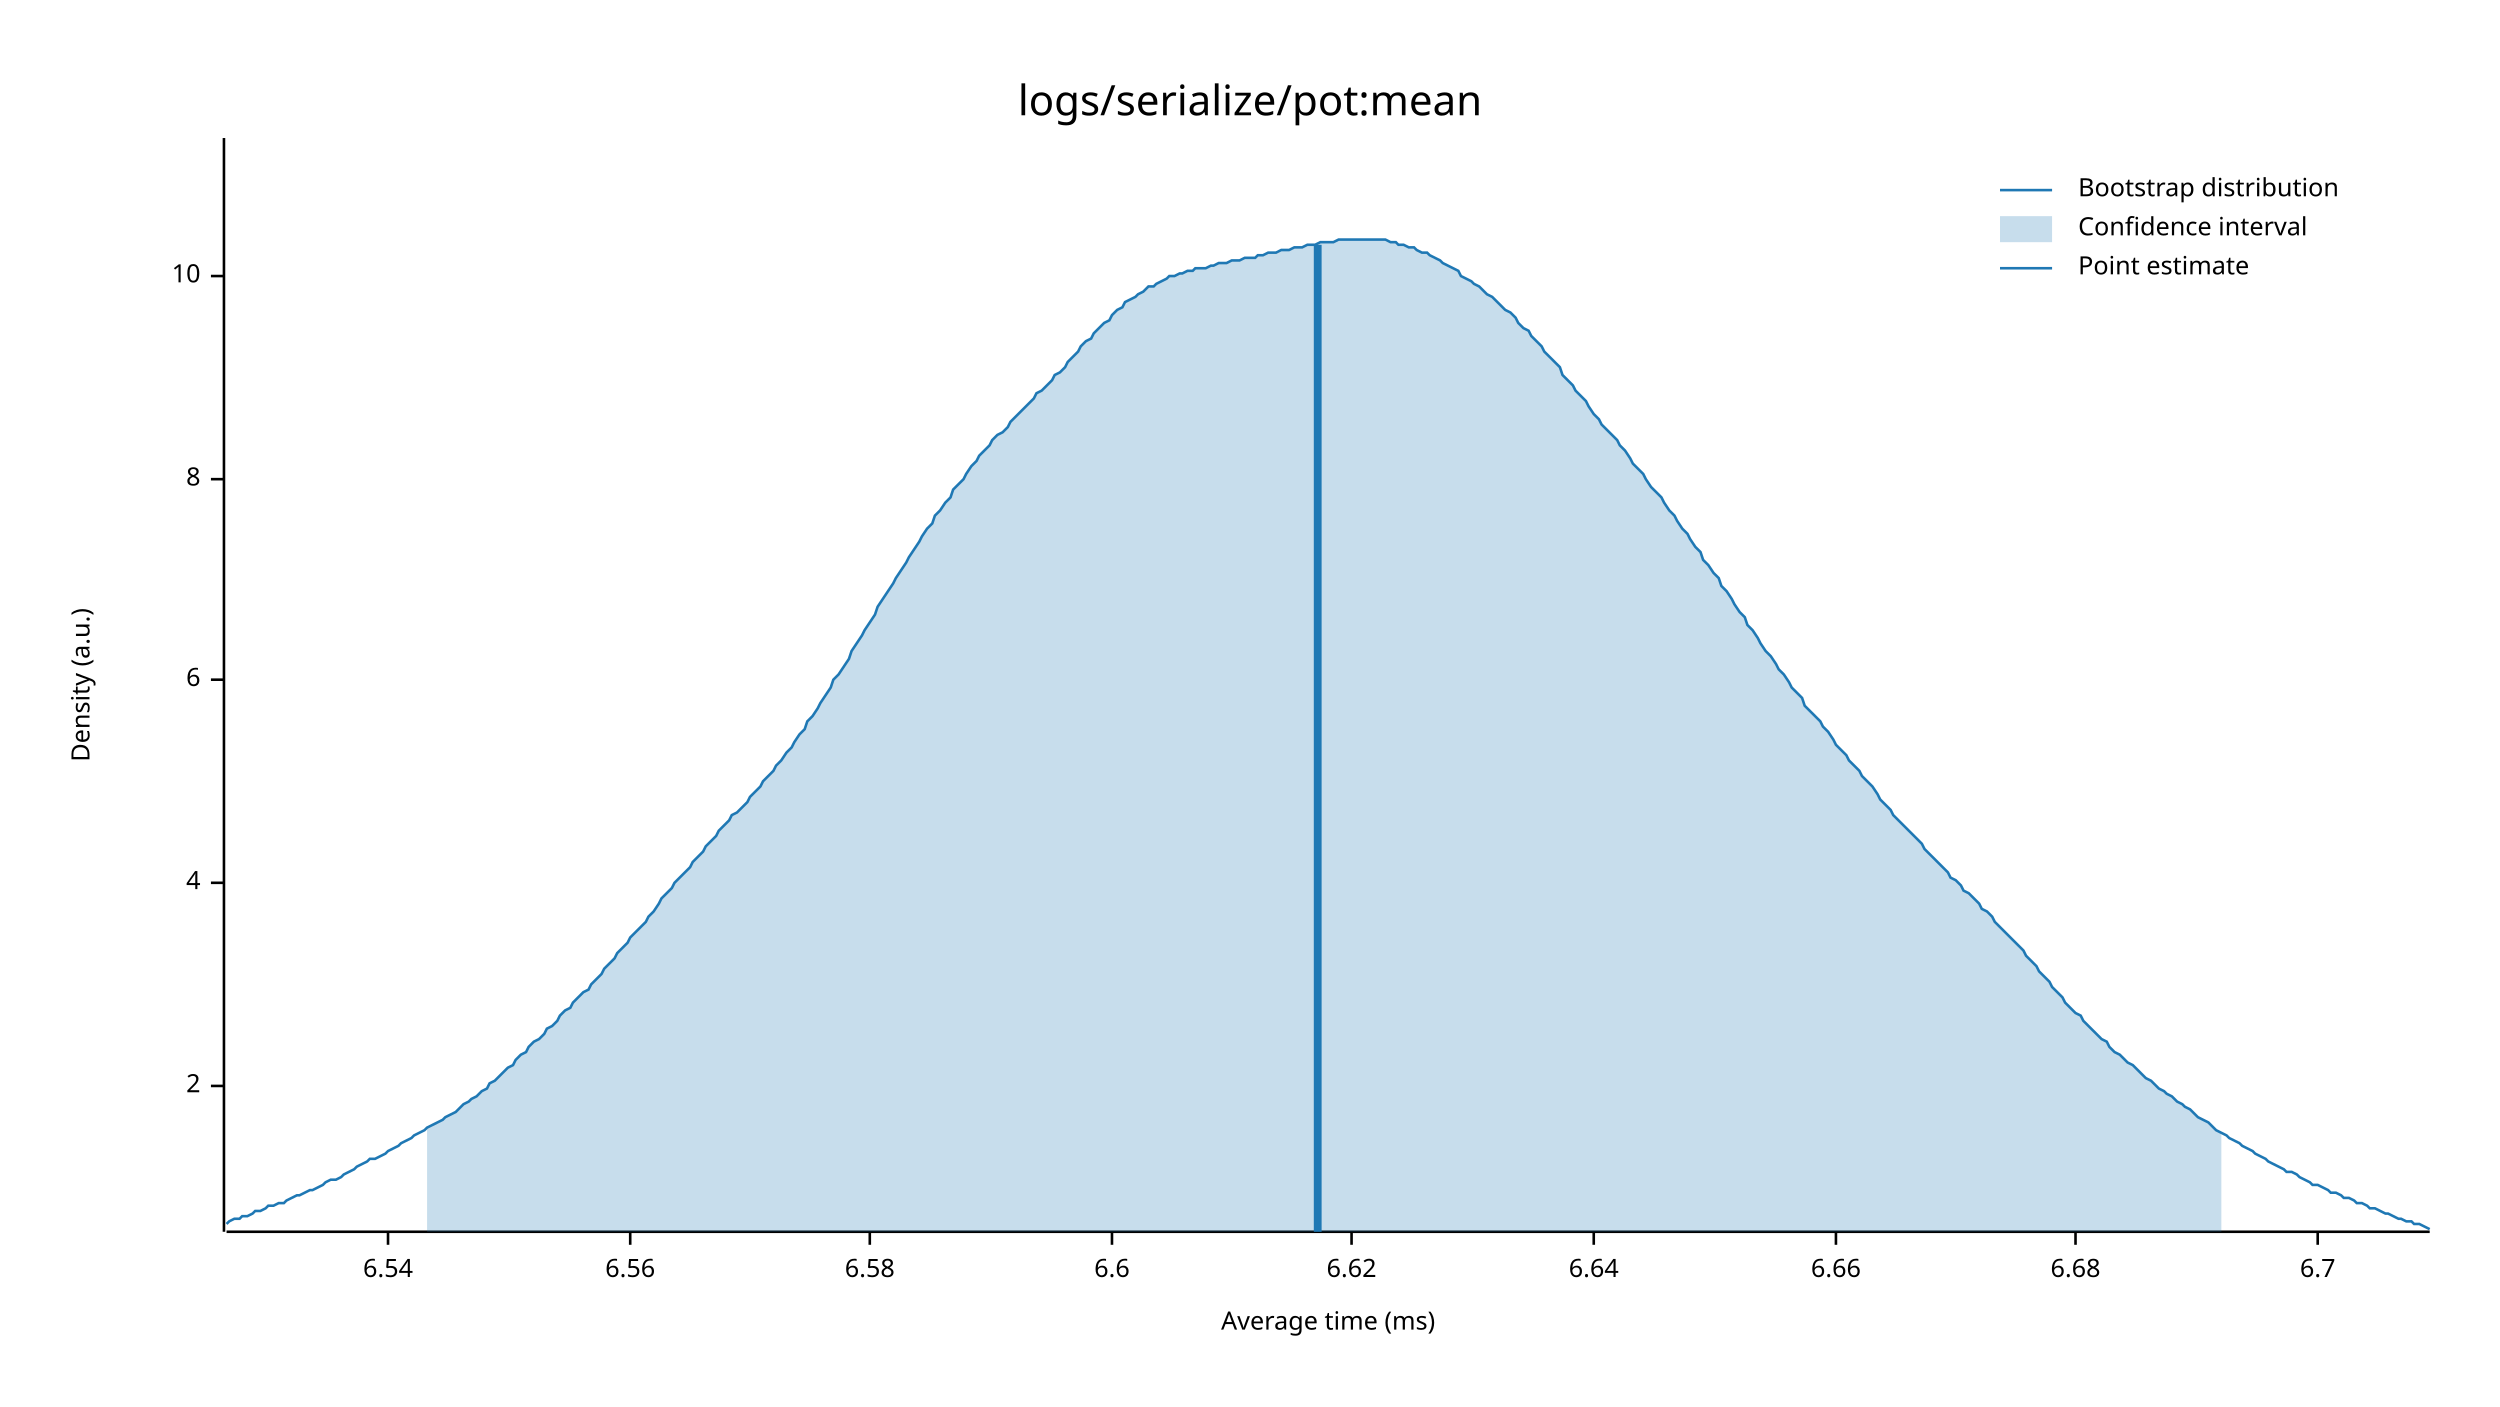
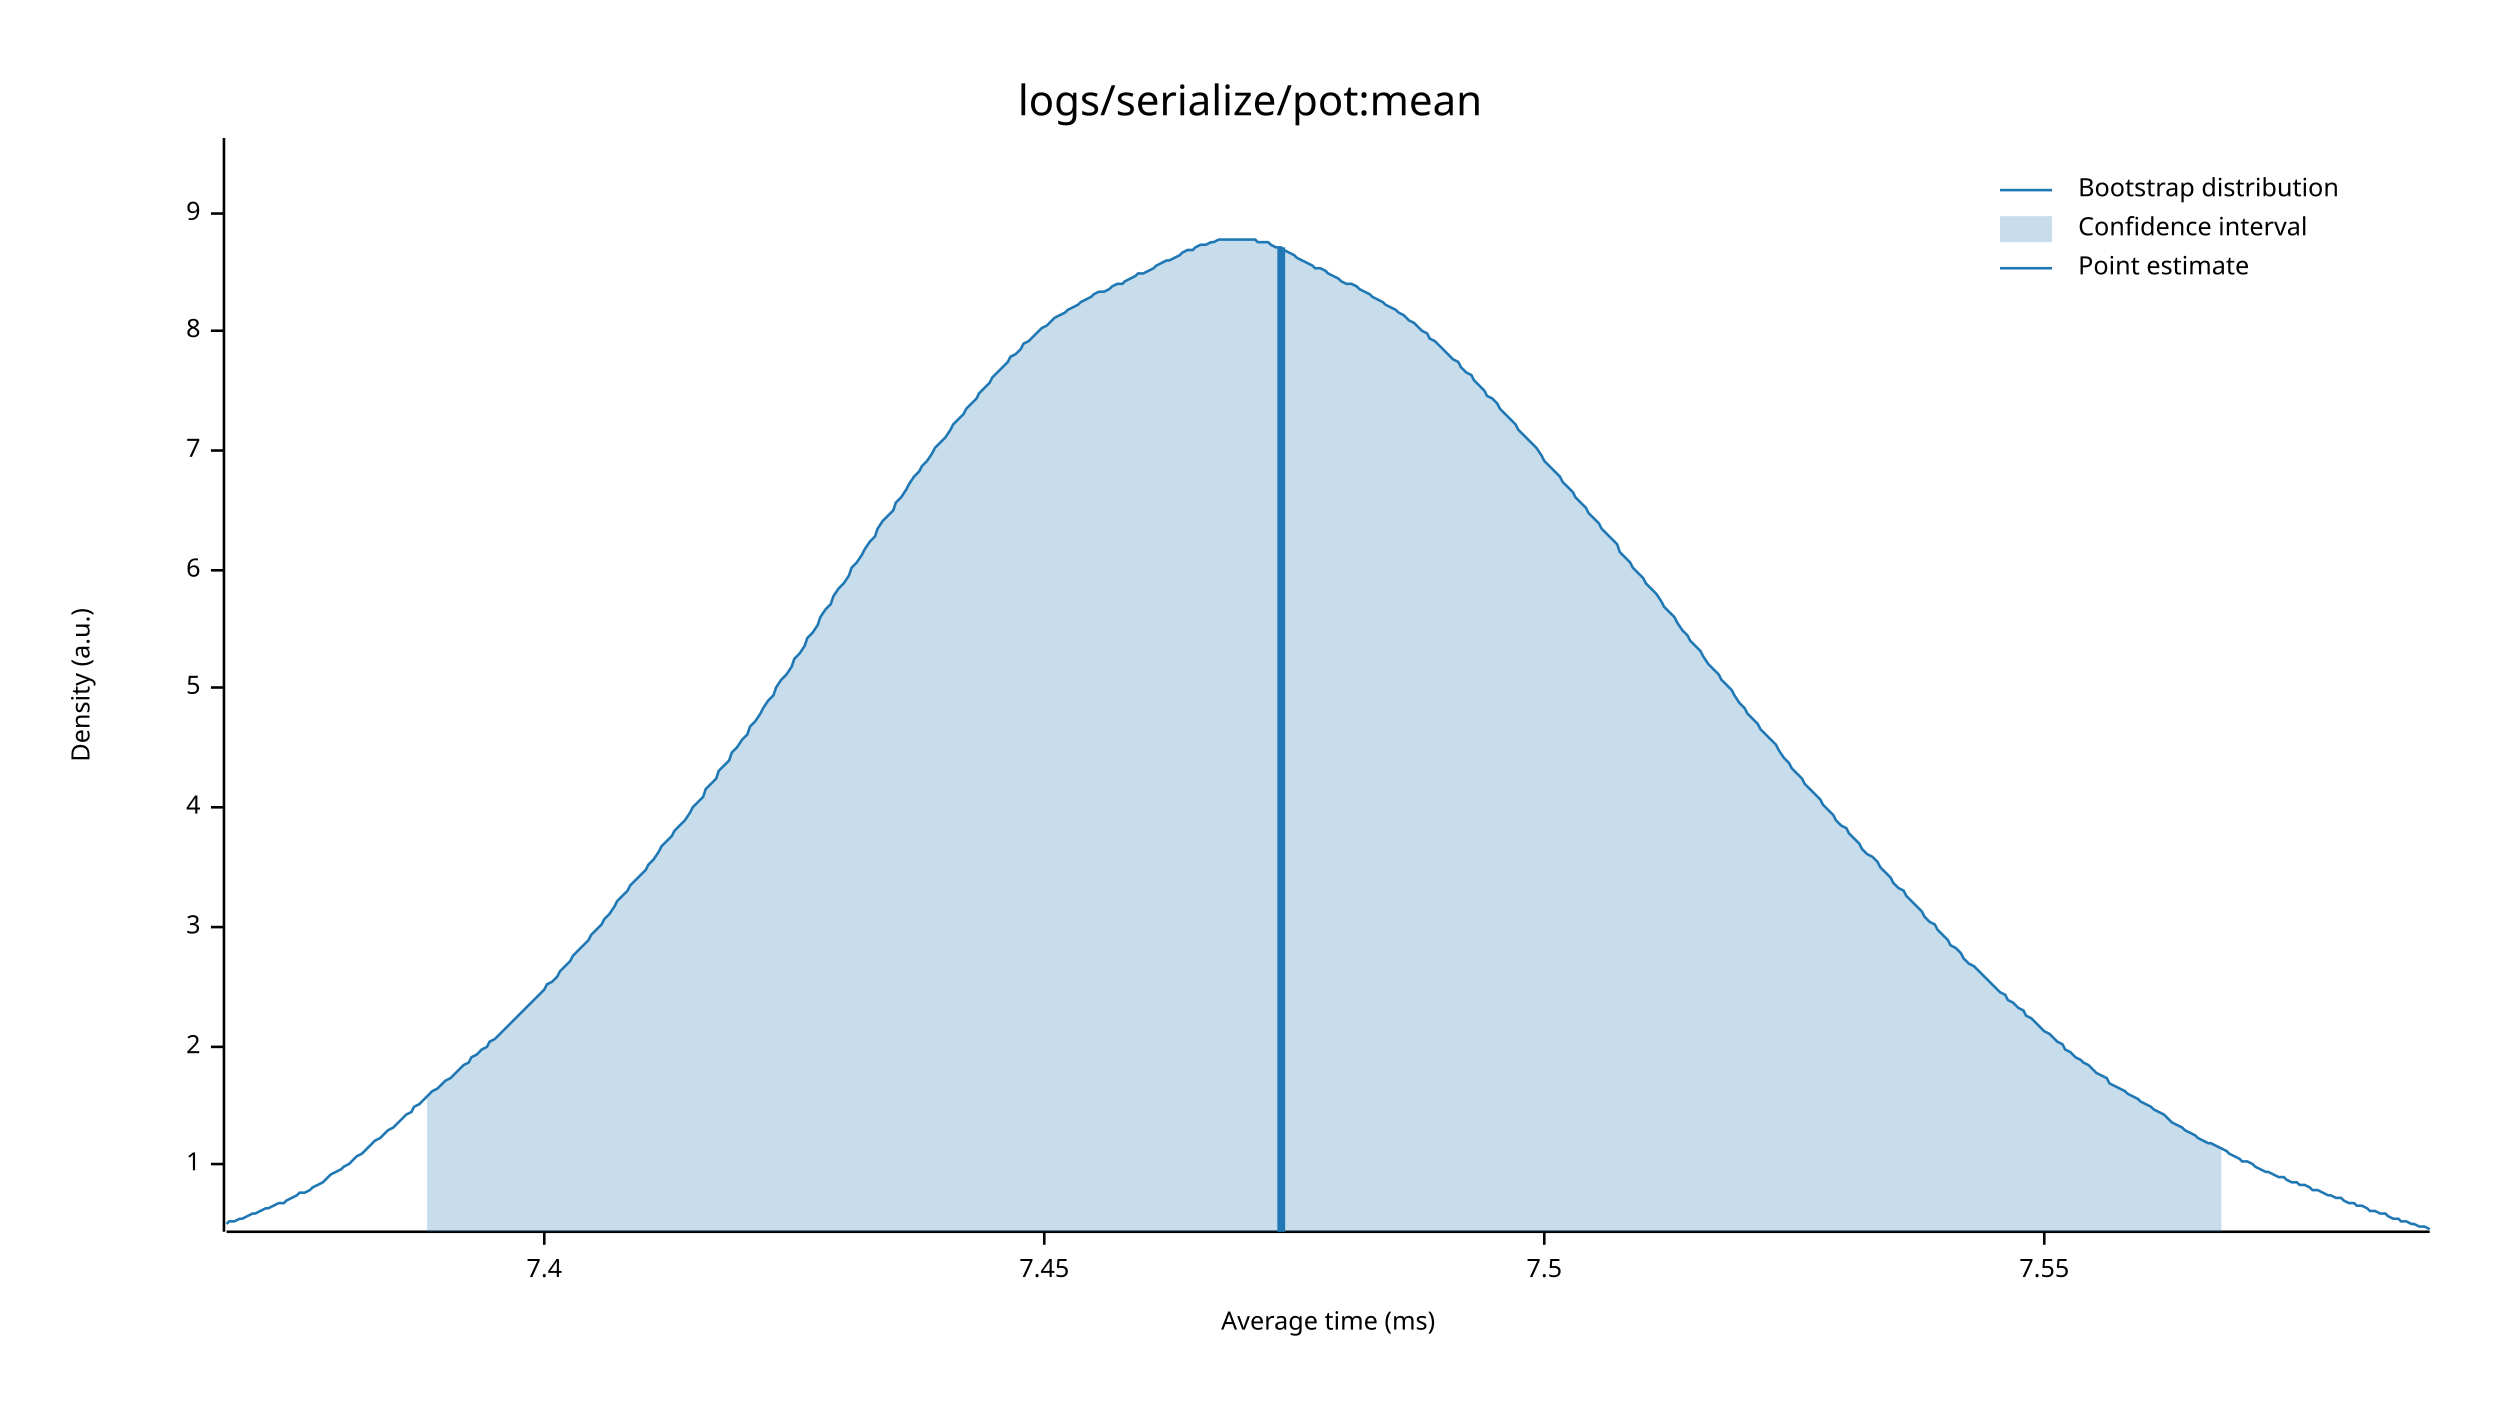
<svg xmlns="http://www.w3.org/2000/svg" width="960" height="540" viewBox="0 0 960 540">
  <text x="480" y="32" dy="0.76em" text-anchor="middle" font-family="sans-serif" font-size="16.129" opacity="1" fill="#000000">
logs/serialize/pot:mean
</text>
  <text x="27" y="263" dy="0.76em" text-anchor="middle" font-family="sans-serif" font-size="9.677" opacity="1" fill="#000000" transform="rotate(270, 27, 263)">
Density (a.u.)
</text>
  <text x="510" y="513" dy="-0.5ex" text-anchor="middle" font-family="sans-serif" font-size="9.677" opacity="1" fill="#000000">
Average time (ms)
</text>
  <polyline fill="none" opacity="1" stroke="#000000" stroke-width="1" points="86,53 86,473 " />
-   <text x="77" y="417" dy="0.5ex" text-anchor="end" font-family="sans-serif" font-size="9.677" opacity="1" fill="#000000">
+   <text x="77" y="447" dy="0.5ex" text-anchor="end" font-family="sans-serif" font-size="9.677" opacity="1" fill="#000000">
+ 1
+ </text>
+   <polyline fill="none" opacity="1" stroke="#000000" stroke-width="1" points="81,447 86,447 " />
+   <text x="77" y="402" dy="0.5ex" text-anchor="end" font-family="sans-serif" font-size="9.677" opacity="1" fill="#000000">
2
</text>
-   <polyline fill="none" opacity="1" stroke="#000000" stroke-width="1" points="81,417 86,417 " />
-   <text x="77" y="339" dy="0.5ex" text-anchor="end" font-family="sans-serif" font-size="9.677" opacity="1" fill="#000000">
+   <polyline fill="none" opacity="1" stroke="#000000" stroke-width="1" points="81,402 86,402 " />
+   <text x="77" y="356" dy="0.5ex" text-anchor="end" font-family="sans-serif" font-size="9.677" opacity="1" fill="#000000">
+ 3
+ </text>
+   <polyline fill="none" opacity="1" stroke="#000000" stroke-width="1" points="81,356 86,356 " />
+   <text x="77" y="310" dy="0.5ex" text-anchor="end" font-family="sans-serif" font-size="9.677" opacity="1" fill="#000000">
4
</text>
-   <polyline fill="none" opacity="1" stroke="#000000" stroke-width="1" points="81,339 86,339 " />
-   <text x="77" y="261" dy="0.5ex" text-anchor="end" font-family="sans-serif" font-size="9.677" opacity="1" fill="#000000">
+   <polyline fill="none" opacity="1" stroke="#000000" stroke-width="1" points="81,310 86,310 " />
+   <text x="77" y="264" dy="0.5ex" text-anchor="end" font-family="sans-serif" font-size="9.677" opacity="1" fill="#000000">
+ 5
+ </text>
+   <polyline fill="none" opacity="1" stroke="#000000" stroke-width="1" points="81,264 86,264 " />
+   <text x="77" y="219" dy="0.5ex" text-anchor="end" font-family="sans-serif" font-size="9.677" opacity="1" fill="#000000">
6
</text>
-   <polyline fill="none" opacity="1" stroke="#000000" stroke-width="1" points="81,261 86,261 " />
-   <text x="77" y="184" dy="0.5ex" text-anchor="end" font-family="sans-serif" font-size="9.677" opacity="1" fill="#000000">
+   <polyline fill="none" opacity="1" stroke="#000000" stroke-width="1" points="81,219 86,219 " />
+   <text x="77" y="173" dy="0.5ex" text-anchor="end" font-family="sans-serif" font-size="9.677" opacity="1" fill="#000000">
+ 7
+ </text>
+   <polyline fill="none" opacity="1" stroke="#000000" stroke-width="1" points="81,173 86,173 " />
+   <text x="77" y="127" dy="0.5ex" text-anchor="end" font-family="sans-serif" font-size="9.677" opacity="1" fill="#000000">
8
</text>
-   <polyline fill="none" opacity="1" stroke="#000000" stroke-width="1" points="81,184 86,184 " />
-   <text x="77" y="106" dy="0.5ex" text-anchor="end" font-family="sans-serif" font-size="9.677" opacity="1" fill="#000000">
- 10
+   <polyline fill="none" opacity="1" stroke="#000000" stroke-width="1" points="81,127 86,127 " />
+   <text x="77" y="82" dy="0.5ex" text-anchor="end" font-family="sans-serif" font-size="9.677" opacity="1" fill="#000000">
+ 9
</text>
-   <polyline fill="none" opacity="1" stroke="#000000" stroke-width="1" points="81,106 86,106 " />
+   <polyline fill="none" opacity="1" stroke="#000000" stroke-width="1" points="81,82 86,82 " />
  <polyline fill="none" opacity="1" stroke="#000000" stroke-width="1" points="87,473 933,473 " />
-   <text x="149" y="483" dy="0.76em" text-anchor="middle" font-family="sans-serif" font-size="9.677" opacity="1" fill="#000000">
- 6.54
+   <text x="209" y="483" dy="0.76em" text-anchor="middle" font-family="sans-serif" font-size="9.677" opacity="1" fill="#000000">
+ 7.4
</text>
-   <polyline fill="none" opacity="1" stroke="#000000" stroke-width="1" points="149,473 149,478 " />
-   <text x="242" y="483" dy="0.76em" text-anchor="middle" font-family="sans-serif" font-size="9.677" opacity="1" fill="#000000">
- 6.56
+   <polyline fill="none" opacity="1" stroke="#000000" stroke-width="1" points="209,473 209,478 " />
+   <text x="401" y="483" dy="0.76em" text-anchor="middle" font-family="sans-serif" font-size="9.677" opacity="1" fill="#000000">
+ 7.45
</text>
-   <polyline fill="none" opacity="1" stroke="#000000" stroke-width="1" points="242,473 242,478 " />
-   <text x="334" y="483" dy="0.76em" text-anchor="middle" font-family="sans-serif" font-size="9.677" opacity="1" fill="#000000">
- 6.58
+   <polyline fill="none" opacity="1" stroke="#000000" stroke-width="1" points="401,473 401,478 " />
+   <text x="593" y="483" dy="0.76em" text-anchor="middle" font-family="sans-serif" font-size="9.677" opacity="1" fill="#000000">
+ 7.5
</text>
-   <polyline fill="none" opacity="1" stroke="#000000" stroke-width="1" points="334,473 334,478 " />
-   <text x="427" y="483" dy="0.76em" text-anchor="middle" font-family="sans-serif" font-size="9.677" opacity="1" fill="#000000">
- 6.6
+   <polyline fill="none" opacity="1" stroke="#000000" stroke-width="1" points="593,473 593,478 " />
+   <text x="785" y="483" dy="0.76em" text-anchor="middle" font-family="sans-serif" font-size="9.677" opacity="1" fill="#000000">
+ 7.55
</text>
-   <polyline fill="none" opacity="1" stroke="#000000" stroke-width="1" points="427,473 427,478 " />
-   <text x="519" y="483" dy="0.76em" text-anchor="middle" font-family="sans-serif" font-size="9.677" opacity="1" fill="#000000">
- 6.62
- </text>
-   <polyline fill="none" opacity="1" stroke="#000000" stroke-width="1" points="519,473 519,478 " />
-   <text x="612" y="483" dy="0.76em" text-anchor="middle" font-family="sans-serif" font-size="9.677" opacity="1" fill="#000000">
- 6.64
- </text>
-   <polyline fill="none" opacity="1" stroke="#000000" stroke-width="1" points="612,473 612,478 " />
-   <text x="705" y="483" dy="0.76em" text-anchor="middle" font-family="sans-serif" font-size="9.677" opacity="1" fill="#000000">
- 6.66
- </text>
-   <polyline fill="none" opacity="1" stroke="#000000" stroke-width="1" points="705,473 705,478 " />
-   <text x="797" y="483" dy="0.76em" text-anchor="middle" font-family="sans-serif" font-size="9.677" opacity="1" fill="#000000">
- 6.68
- </text>
-   <polyline fill="none" opacity="1" stroke="#000000" stroke-width="1" points="797,473 797,478 " />
-   <text x="890" y="483" dy="0.76em" text-anchor="middle" font-family="sans-serif" font-size="9.677" opacity="1" fill="#000000">
- 6.7
- </text>
-   <polyline fill="none" opacity="1" stroke="#000000" stroke-width="1" points="890,473 890,478 " />
-   <polyline fill="none" opacity="1" stroke="#1F78B4" stroke-width="1" points="87,470 88,469 90,468 92,468 93,467 95,467 97,466 98,465 100,465 102,464 103,463 105,463 107,462 109,462 110,461 112,460 114,459 115,459 117,458 119,457 120,457 122,456 124,455 125,454 127,453 129,453 131,452 132,451 134,450 136,449 137,448 139,447 141,446 142,445 144,445 146,444 148,443 149,442 151,441 153,440 154,439 156,438 158,437 159,436 161,435 163,434 164,433 166,432 168,431 170,430 171,429 173,428 175,427 176,426 178,424 180,423 181,422 183,421 185,419 187,418 188,416 190,415 192,413 193,412 195,410 197,409 198,407 200,405 202,404 203,402 205,400 207,399 209,397 210,395 212,394 214,392 215,390 217,388 219,387 220,385 222,383 224,381 226,380 227,378 229,376 231,374 232,372 234,370 236,368 237,366 239,364 241,362 242,360 244,358 246,356 248,354 249,352 251,350 253,347 254,345 256,343 258,341 259,339 261,337 263,335 265,333 266,331 268,329 270,327 271,325 273,323 275,321 276,319 278,317 280,315 281,313 283,312 285,310 287,308 288,306 290,304 292,302 293,300 295,298 297,296 298,294 300,292 302,289 304,287 305,285 307,282 309,280 310,277 312,275 314,272 315,270 317,267 319,264 320,261 322,259 324,256 326,253 327,250 329,247 331,244 332,242 334,239 336,236 337,233 339,230 341,227 343,224 344,222 346,219 348,216 349,214 351,211 353,208 354,206 356,203 358,201 359,198 361,196 363,193 365,191 366,188 368,186 370,184 371,182 373,179 375,177 376,175 378,173 380,171 381,169 383,167 385,166 387,164 388,162 390,160 392,158 393,157 395,155 397,153 398,151 400,150 402,148 404,146 405,144 407,143 409,141 410,139 412,137 414,135 415,133 417,131 419,130 420,128 422,126 424,124 426,123 427,121 429,119 431,118 432,116 434,115 436,114 437,113 439,112 441,110 443,110 444,109 446,108 448,107 449,106 451,106 453,105 454,105 456,104 458,104 459,103 461,103 463,103 465,102 466,102 468,101 470,101 471,101 473,100 475,100 476,100 478,99 480,99 482,99 483,98 485,98 487,97 488,97 490,97 492,96 493,96 495,96 497,95 498,95 500,95 502,94 504,94 505,94 507,93 509,93 510,93 512,93 514,92 515,92 517,92 519,92 521,92 522,92 524,92 526,92 527,92 529,92 531,92 532,92 534,93 536,93 537,94 539,94 541,95 543,95 544,96 546,97 548,97 549,98 551,99 553,100 554,101 556,102 558,103 560,104 561,106 563,107 565,108 566,109 568,110 570,112 571,113 573,114 575,116 576,117 578,119 580,120 582,122 583,124 585,126 587,127 588,129 590,131 592,133 593,135 595,137 597,139 599,141 600,144 602,146 604,148 605,150 607,152 609,154 610,156 612,159 614,161 615,163 617,165 619,167 621,169 622,171 624,173 626,176 627,178 629,180 631,182 632,184 634,187 636,189 638,191 639,193 641,196 643,198 644,200 646,203 648,205 649,207 651,210 653,212 654,215 656,217 658,220 660,222 661,225 663,227 665,230 666,232 668,235 670,237 671,240 673,242 675,245 676,247 678,250 680,252 682,255 683,257 685,259 687,262 688,264 690,266 692,268 693,271 695,273 697,275 699,277 700,279 702,281 704,284 705,286 707,288 709,290 710,292 712,294 714,296 715,298 717,300 719,302 721,305 722,307 724,309 726,311 727,313 729,315 731,317 732,318 734,320 736,322 738,324 739,326 741,328 743,330 744,331 746,333 748,335 749,337 751,338 753,340 754,342 756,343 758,345 760,347 761,349 763,350 765,352 766,354 768,356 770,358 771,359 773,361 775,363 777,365 778,367 780,369 782,371 783,373 785,375 787,377 788,379 790,381 792,383 793,385 795,387 797,389 799,390 800,392 802,394 804,396 805,397 807,399 809,400 810,402 812,404 814,405 816,407 817,408 819,409 821,411 822,412 824,414 826,415 827,416 829,418 831,419 832,420 834,421 836,423 838,424 839,425 841,426 843,428 844,429 846,430 848,431 849,432 851,434 853,435 855,436 856,437 858,438 860,439 861,440 863,441 865,442 866,443 868,444 870,445 871,446 873,447 875,448 877,449 878,450 880,450 882,451 883,452 885,453 887,454 888,455 890,455 892,456 894,457 895,458 897,458 899,459 900,460 902,460 904,461 905,462 907,462 909,463 910,464 912,464 914,465 916,466 917,466 919,467 921,468 922,468 924,469 926,469 927,470 929,470 931,471 933,472 " />
-   <polygon opacity="0.25" fill="#1F78B4" points="164,433 166,432 168,431 170,430 171,429 173,428 175,427 176,426 178,424 180,423 181,422 183,421 185,419 187,418 188,416 190,415 192,413 193,412 195,410 197,409 198,407 200,405 202,404 203,402 205,400 207,399 209,397 210,395 212,394 214,392 215,390 217,388 219,387 220,385 222,383 224,381 226,380 227,378 229,376 231,374 232,372 234,370 236,368 237,366 239,364 241,362 242,360 244,358 246,356 248,354 249,352 251,350 253,347 254,345 256,343 258,341 259,339 261,337 263,335 265,333 266,331 268,329 270,327 271,325 273,323 275,321 276,319 278,317 280,315 281,313 283,312 285,310 287,308 288,306 290,304 292,302 293,300 295,298 297,296 298,294 300,292 302,289 304,287 305,285 307,282 309,280 310,277 312,275 314,272 315,270 317,267 319,264 320,261 322,259 324,256 326,253 327,250 329,247 331,244 332,242 334,239 336,236 337,233 339,230 341,227 343,224 344,222 346,219 348,216 349,214 351,211 353,208 354,206 356,203 358,201 359,198 361,196 363,193 365,191 366,188 368,186 370,184 371,182 373,179 375,177 376,175 378,173 380,171 381,169 383,167 385,166 387,164 388,162 390,160 392,158 393,157 395,155 397,153 398,151 400,150 402,148 404,146 405,144 407,143 409,141 410,139 412,137 414,135 415,133 417,131 419,130 420,128 422,126 424,124 426,123 427,121 429,119 431,118 432,116 434,115 436,114 437,113 439,112 441,110 443,110 444,109 446,108 448,107 449,106 451,106 453,105 454,105 456,104 458,104 459,103 461,103 463,103 465,102 466,102 468,101 470,101 471,101 473,100 475,100 476,100 478,99 480,99 482,99 483,98 485,98 487,97 488,97 490,97 492,96 493,96 495,96 497,95 498,95 500,95 502,94 504,94 505,94 507,93 509,93 510,93 512,93 514,92 515,92 517,92 519,92 521,92 522,92 524,92 526,92 527,92 529,92 531,92 532,92 534,93 536,93 537,94 539,94 541,95 543,95 544,96 546,97 548,97 549,98 551,99 553,100 554,101 556,102 558,103 560,104 561,106 563,107 565,108 566,109 568,110 570,112 571,113 573,114 575,116 576,117 578,119 580,120 582,122 583,124 585,126 587,127 588,129 590,131 592,133 593,135 595,137 597,139 599,141 600,144 602,146 604,148 605,150 607,152 609,154 610,156 612,159 614,161 615,163 617,165 619,167 621,169 622,171 624,173 626,176 627,178 629,180 631,182 632,184 634,187 636,189 638,191 639,193 641,196 643,198 644,200 646,203 648,205 649,207 651,210 653,212 654,215 656,217 658,220 660,222 661,225 663,227 665,230 666,232 668,235 670,237 671,240 673,242 675,245 676,247 678,250 680,252 682,255 683,257 685,259 687,262 688,264 690,266 692,268 693,271 695,273 697,275 699,277 700,279 702,281 704,284 705,286 707,288 709,290 710,292 712,294 714,296 715,298 717,300 719,302 721,305 722,307 724,309 726,311 727,313 729,315 731,317 732,318 734,320 736,322 738,324 739,326 741,328 743,330 744,331 746,333 748,335 749,337 751,338 753,340 754,342 756,343 758,345 760,347 761,349 763,350 765,352 766,354 768,356 770,358 771,359 773,361 775,363 777,365 778,367 780,369 782,371 783,373 785,375 787,377 788,379 790,381 792,383 793,385 795,387 797,389 799,390 800,392 802,394 804,396 805,397 807,399 809,400 810,402 812,404 814,405 816,407 817,408 819,409 821,411 822,412 824,414 826,415 827,416 829,418 831,419 832,420 834,421 836,423 838,424 839,425 841,426 843,428 844,429 846,430 848,431 849,432 851,434 853,435 853,473 164,473 " />
-   <polyline fill="none" opacity="1" stroke="#1F78B4" stroke-width="3" points="506,473 506,94 " />
+   <polyline fill="none" opacity="1" stroke="#000000" stroke-width="1" points="785,473 785,478 " />
+   <polyline fill="none" opacity="1" stroke="#1F78B4" stroke-width="1" points="87,470 88,469 90,469 92,468 93,468 95,467 97,466 98,466 100,465 102,464 103,464 105,463 107,462 109,462 110,461 112,460 114,459 115,458 117,458 119,457 120,456 122,455 124,454 125,453 127,451 129,450 131,449 132,448 134,447 136,445 137,444 139,443 141,441 142,440 144,438 146,437 148,435 149,434 151,433 153,431 154,430 156,428 158,427 159,425 161,424 163,422 164,421 166,419 168,418 170,416 171,415 173,414 175,412 176,411 178,409 180,408 181,406 183,405 185,403 187,402 188,400 190,399 192,397 193,396 195,394 197,392 198,391 200,389 202,387 203,386 205,384 207,382 209,380 210,378 212,377 214,375 215,373 217,371 219,369 220,367 222,365 224,363 226,361 227,359 229,357 231,355 232,353 234,351 236,348 237,346 239,344 241,342 242,340 244,338 246,336 248,334 249,332 251,330 253,327 254,325 256,323 258,321 259,319 261,317 263,315 265,312 266,310 268,308 270,306 271,303 273,301 275,299 276,296 278,294 280,292 281,289 283,287 285,284 287,282 288,279 290,277 292,274 293,272 295,269 297,267 298,264 300,261 302,259 304,256 305,253 307,251 309,248 310,245 312,243 314,240 315,237 317,234 319,232 320,229 322,226 324,224 326,221 327,218 329,216 331,213 332,211 334,208 336,206 337,203 339,200 341,198 343,196 344,193 346,191 348,188 349,186 351,183 353,181 354,179 356,177 358,174 359,172 361,170 363,168 365,165 366,163 368,161 370,159 371,157 373,155 375,153 376,151 378,149 380,147 381,145 383,143 385,141 387,139 388,137 390,136 392,134 393,132 395,131 397,129 398,128 400,126 402,125 404,123 405,122 407,121 409,120 410,119 412,118 414,117 415,116 417,115 419,114 420,113 422,112 424,112 426,111 427,110 429,109 431,109 432,108 434,107 436,106 437,105 439,105 441,104 443,103 444,102 446,101 448,100 449,100 451,99 453,98 454,97 456,96 458,96 459,95 461,94 463,94 465,93 466,93 468,92 470,92 471,92 473,92 475,92 476,92 478,92 480,92 482,92 483,93 485,93 487,93 488,94 490,95 492,95 493,96 495,97 497,98 498,99 500,100 502,101 504,102 505,103 507,103 509,104 510,105 512,106 514,107 515,108 517,109 519,109 521,110 522,111 524,112 526,113 527,114 529,115 531,116 532,117 534,118 536,119 537,120 539,121 541,123 543,124 544,125 546,127 548,128 549,130 551,131 553,133 554,134 556,136 558,138 560,139 561,141 563,143 565,144 566,146 568,148 570,150 571,152 573,153 575,155 576,157 578,159 580,161 582,163 583,165 585,167 587,169 588,170 590,172 592,175 593,177 595,179 597,181 599,183 600,185 602,187 604,189 605,191 607,193 609,195 610,197 612,199 614,201 615,203 617,205 619,207 621,209 622,212 624,214 626,216 627,218 629,220 631,222 632,224 634,226 636,228 638,231 639,233 641,235 643,237 644,239 646,242 648,244 649,246 651,248 653,250 654,252 656,255 658,257 660,259 661,261 663,263 665,265 666,267 668,270 670,272 671,274 673,276 675,278 676,280 678,282 680,284 682,286 683,288 685,291 687,293 688,295 690,297 692,299 693,301 695,303 697,305 699,307 700,309 702,311 704,313 705,315 707,317 709,318 710,320 712,322 714,324 715,326 717,328 719,329 721,331 722,333 724,335 726,337 727,339 729,341 731,342 732,344 734,346 736,348 738,350 739,352 741,354 743,355 744,357 746,359 748,361 749,363 751,364 753,366 754,368 756,370 758,371 760,373 761,374 763,376 765,378 766,379 768,381 770,382 771,384 773,385 775,387 777,388 778,390 780,391 782,393 783,394 785,396 787,397 788,398 790,400 792,401 793,403 795,404 797,406 799,407 800,408 802,409 804,411 805,412 807,413 809,414 810,416 812,417 814,418 816,419 817,420 819,421 821,422 822,423 824,424 826,425 827,426 829,427 831,428 832,429 834,431 836,432 838,433 839,434 841,435 843,436 844,437 846,438 848,439 849,439 851,440 853,441 855,442 856,443 858,444 860,445 861,446 863,446 865,447 866,448 868,449 870,450 871,450 873,451 875,452 877,452 878,453 880,454 882,454 883,455 885,455 887,456 888,457 890,457 892,458 894,459 895,459 897,460 899,460 900,461 902,462 904,462 905,463 907,463 909,464 910,465 912,465 914,466 916,466 917,467 919,468 921,468 922,469 924,469 926,470 927,470 929,471 931,471 933,472 " />
+   <polygon opacity="0.25" fill="#1F78B4" points="164,421 166,419 168,418 170,416 171,415 173,414 175,412 176,411 178,409 180,408 181,406 183,405 185,403 187,402 188,400 190,399 192,397 193,396 195,394 197,392 198,391 200,389 202,387 203,386 205,384 207,382 209,380 210,378 212,377 214,375 215,373 217,371 219,369 220,367 222,365 224,363 226,361 227,359 229,357 231,355 232,353 234,351 236,348 237,346 239,344 241,342 242,340 244,338 246,336 248,334 249,332 251,330 253,327 254,325 256,323 258,321 259,319 261,317 263,315 265,312 266,310 268,308 270,306 271,303 273,301 275,299 276,296 278,294 280,292 281,289 283,287 285,284 287,282 288,279 290,277 292,274 293,272 295,269 297,267 298,264 300,261 302,259 304,256 305,253 307,251 309,248 310,245 312,243 314,240 315,237 317,234 319,232 320,229 322,226 324,224 326,221 327,218 329,216 331,213 332,211 334,208 336,206 337,203 339,200 341,198 343,196 344,193 346,191 348,188 349,186 351,183 353,181 354,179 356,177 358,174 359,172 361,170 363,168 365,165 366,163 368,161 370,159 371,157 373,155 375,153 376,151 378,149 380,147 381,145 383,143 385,141 387,139 388,137 390,136 392,134 393,132 395,131 397,129 398,128 400,126 402,125 404,123 405,122 407,121 409,120 410,119 412,118 414,117 415,116 417,115 419,114 420,113 422,112 424,112 426,111 427,110 429,109 431,109 432,108 434,107 436,106 437,105 439,105 441,104 443,103 444,102 446,101 448,100 449,100 451,99 453,98 454,97 456,96 458,96 459,95 461,94 463,94 465,93 466,93 468,92 470,92 471,92 473,92 475,92 476,92 478,92 480,92 482,92 483,93 485,93 487,93 488,94 490,95 492,95 493,96 495,97 497,98 498,99 500,100 502,101 504,102 505,103 507,103 509,104 510,105 512,106 514,107 515,108 517,109 519,109 521,110 522,111 524,112 526,113 527,114 529,115 531,116 532,117 534,118 536,119 537,120 539,121 541,123 543,124 544,125 546,127 548,128 549,130 551,131 553,133 554,134 556,136 558,138 560,139 561,141 563,143 565,144 566,146 568,148 570,150 571,152 573,153 575,155 576,157 578,159 580,161 582,163 583,165 585,167 587,169 588,170 590,172 592,175 593,177 595,179 597,181 599,183 600,185 602,187 604,189 605,191 607,193 609,195 610,197 612,199 614,201 615,203 617,205 619,207 621,209 622,212 624,214 626,216 627,218 629,220 631,222 632,224 634,226 636,228 638,231 639,233 641,235 643,237 644,239 646,242 648,244 649,246 651,248 653,250 654,252 656,255 658,257 660,259 661,261 663,263 665,265 666,267 668,270 670,272 671,274 673,276 675,278 676,280 678,282 680,284 682,286 683,288 685,291 687,293 688,295 690,297 692,299 693,301 695,303 697,305 699,307 700,309 702,311 704,313 705,315 707,317 709,318 710,320 712,322 714,324 715,326 717,328 719,329 721,331 722,333 724,335 726,337 727,339 729,341 731,342 732,344 734,346 736,348 738,350 739,352 741,354 743,355 744,357 746,359 748,361 749,363 751,364 753,366 754,368 756,370 758,371 760,373 761,374 763,376 765,378 766,379 768,381 770,382 771,384 773,385 775,387 777,388 778,390 780,391 782,393 783,394 785,396 787,397 788,398 790,400 792,401 793,403 795,404 797,406 799,407 800,408 802,409 804,411 805,412 807,413 809,414 810,416 812,417 814,418 816,419 817,420 819,421 821,422 822,423 824,424 826,425 827,426 829,427 831,428 832,429 834,431 836,432 838,433 839,434 841,435 843,436 844,437 846,438 848,439 849,439 851,440 853,441 853,473 164,473 " />
+   <polyline fill="none" opacity="1" stroke="#1F78B4" stroke-width="3" points="492,473 492,95 " />
  <text x="798" y="68" dy="0.76em" text-anchor="start" font-family="sans-serif" font-size="9.677" opacity="1" fill="#000000">
Bootstrap distribution
</text>
  <text x="798" y="83" dy="0.76em" text-anchor="start" font-family="sans-serif" font-size="9.677" opacity="1" fill="#000000">
Confidence interval
</text>
  <text x="798" y="98" dy="0.76em" text-anchor="start" font-family="sans-serif" font-size="9.677" opacity="1" fill="#000000">
Point estimate
</text>
  <polyline fill="none" opacity="1" stroke="#1F78B4" stroke-width="1" points="768,73 788,73 " />
  <rect x="768" y="83" width="20" height="10" opacity="0.25" fill="#1F78B4" stroke="none" />
  <polyline fill="none" opacity="1" stroke="#1F78B4" stroke-width="1" points="768,103 788,103 " />
</svg>
